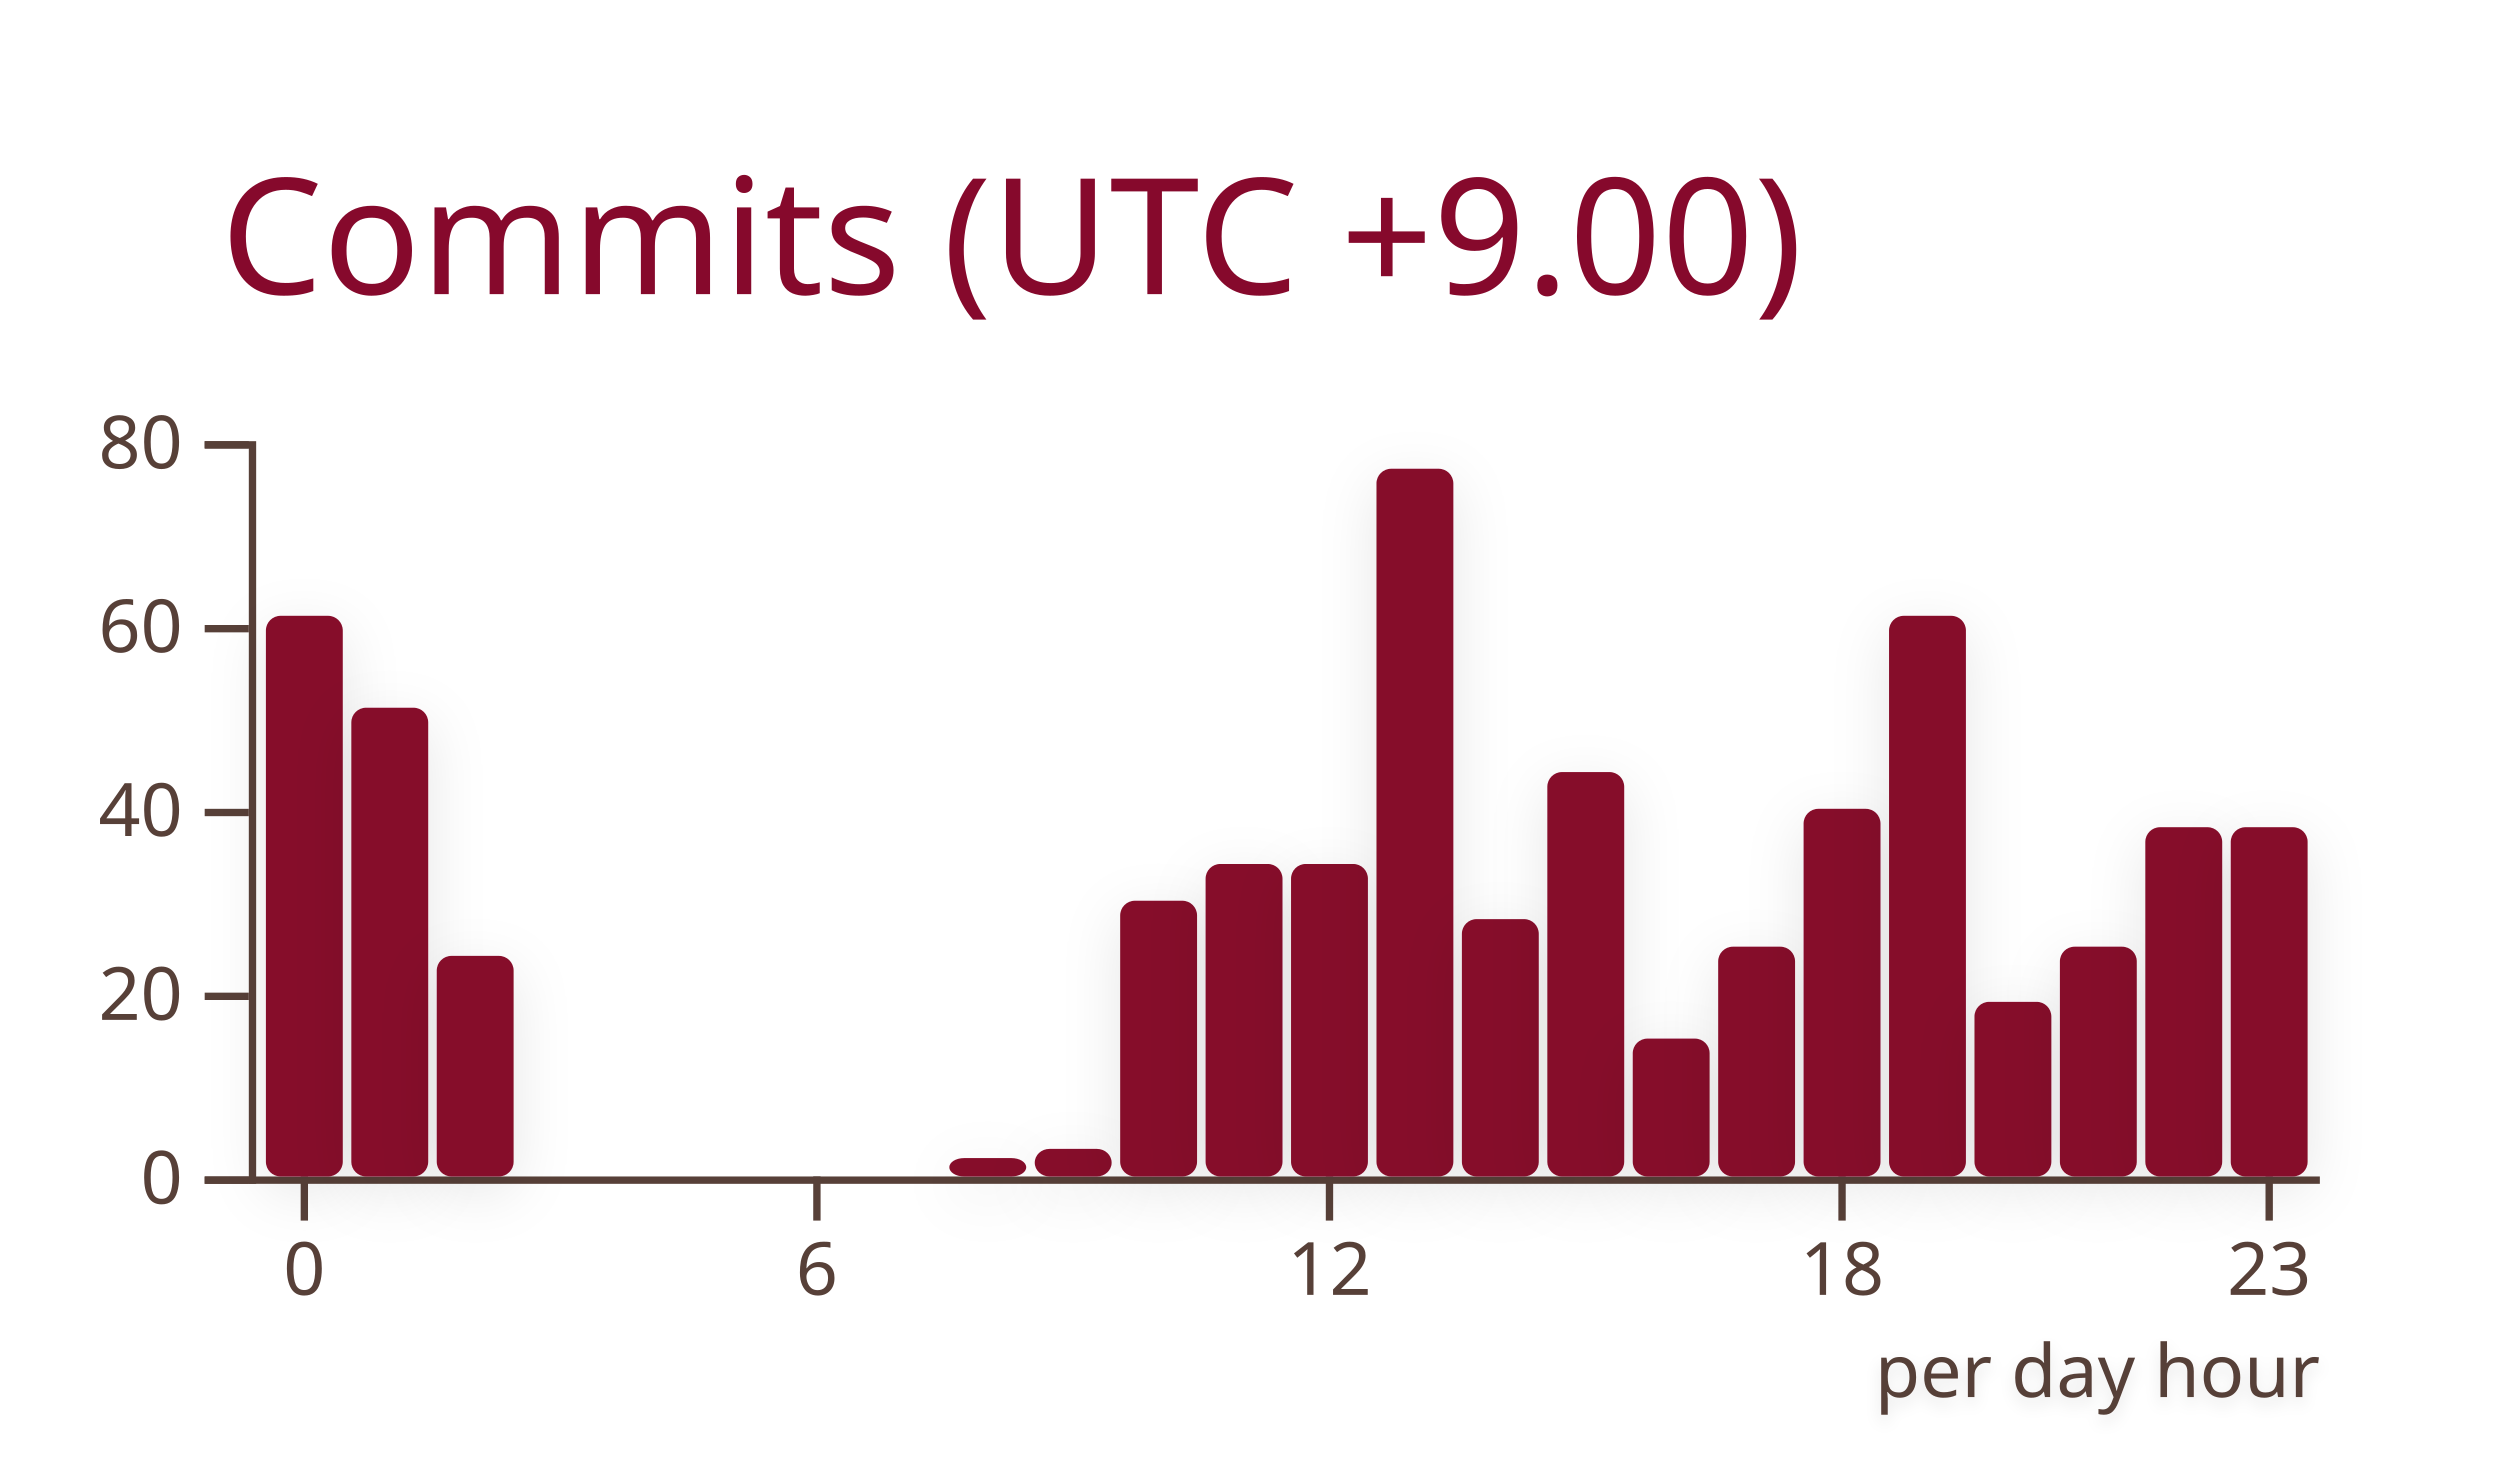
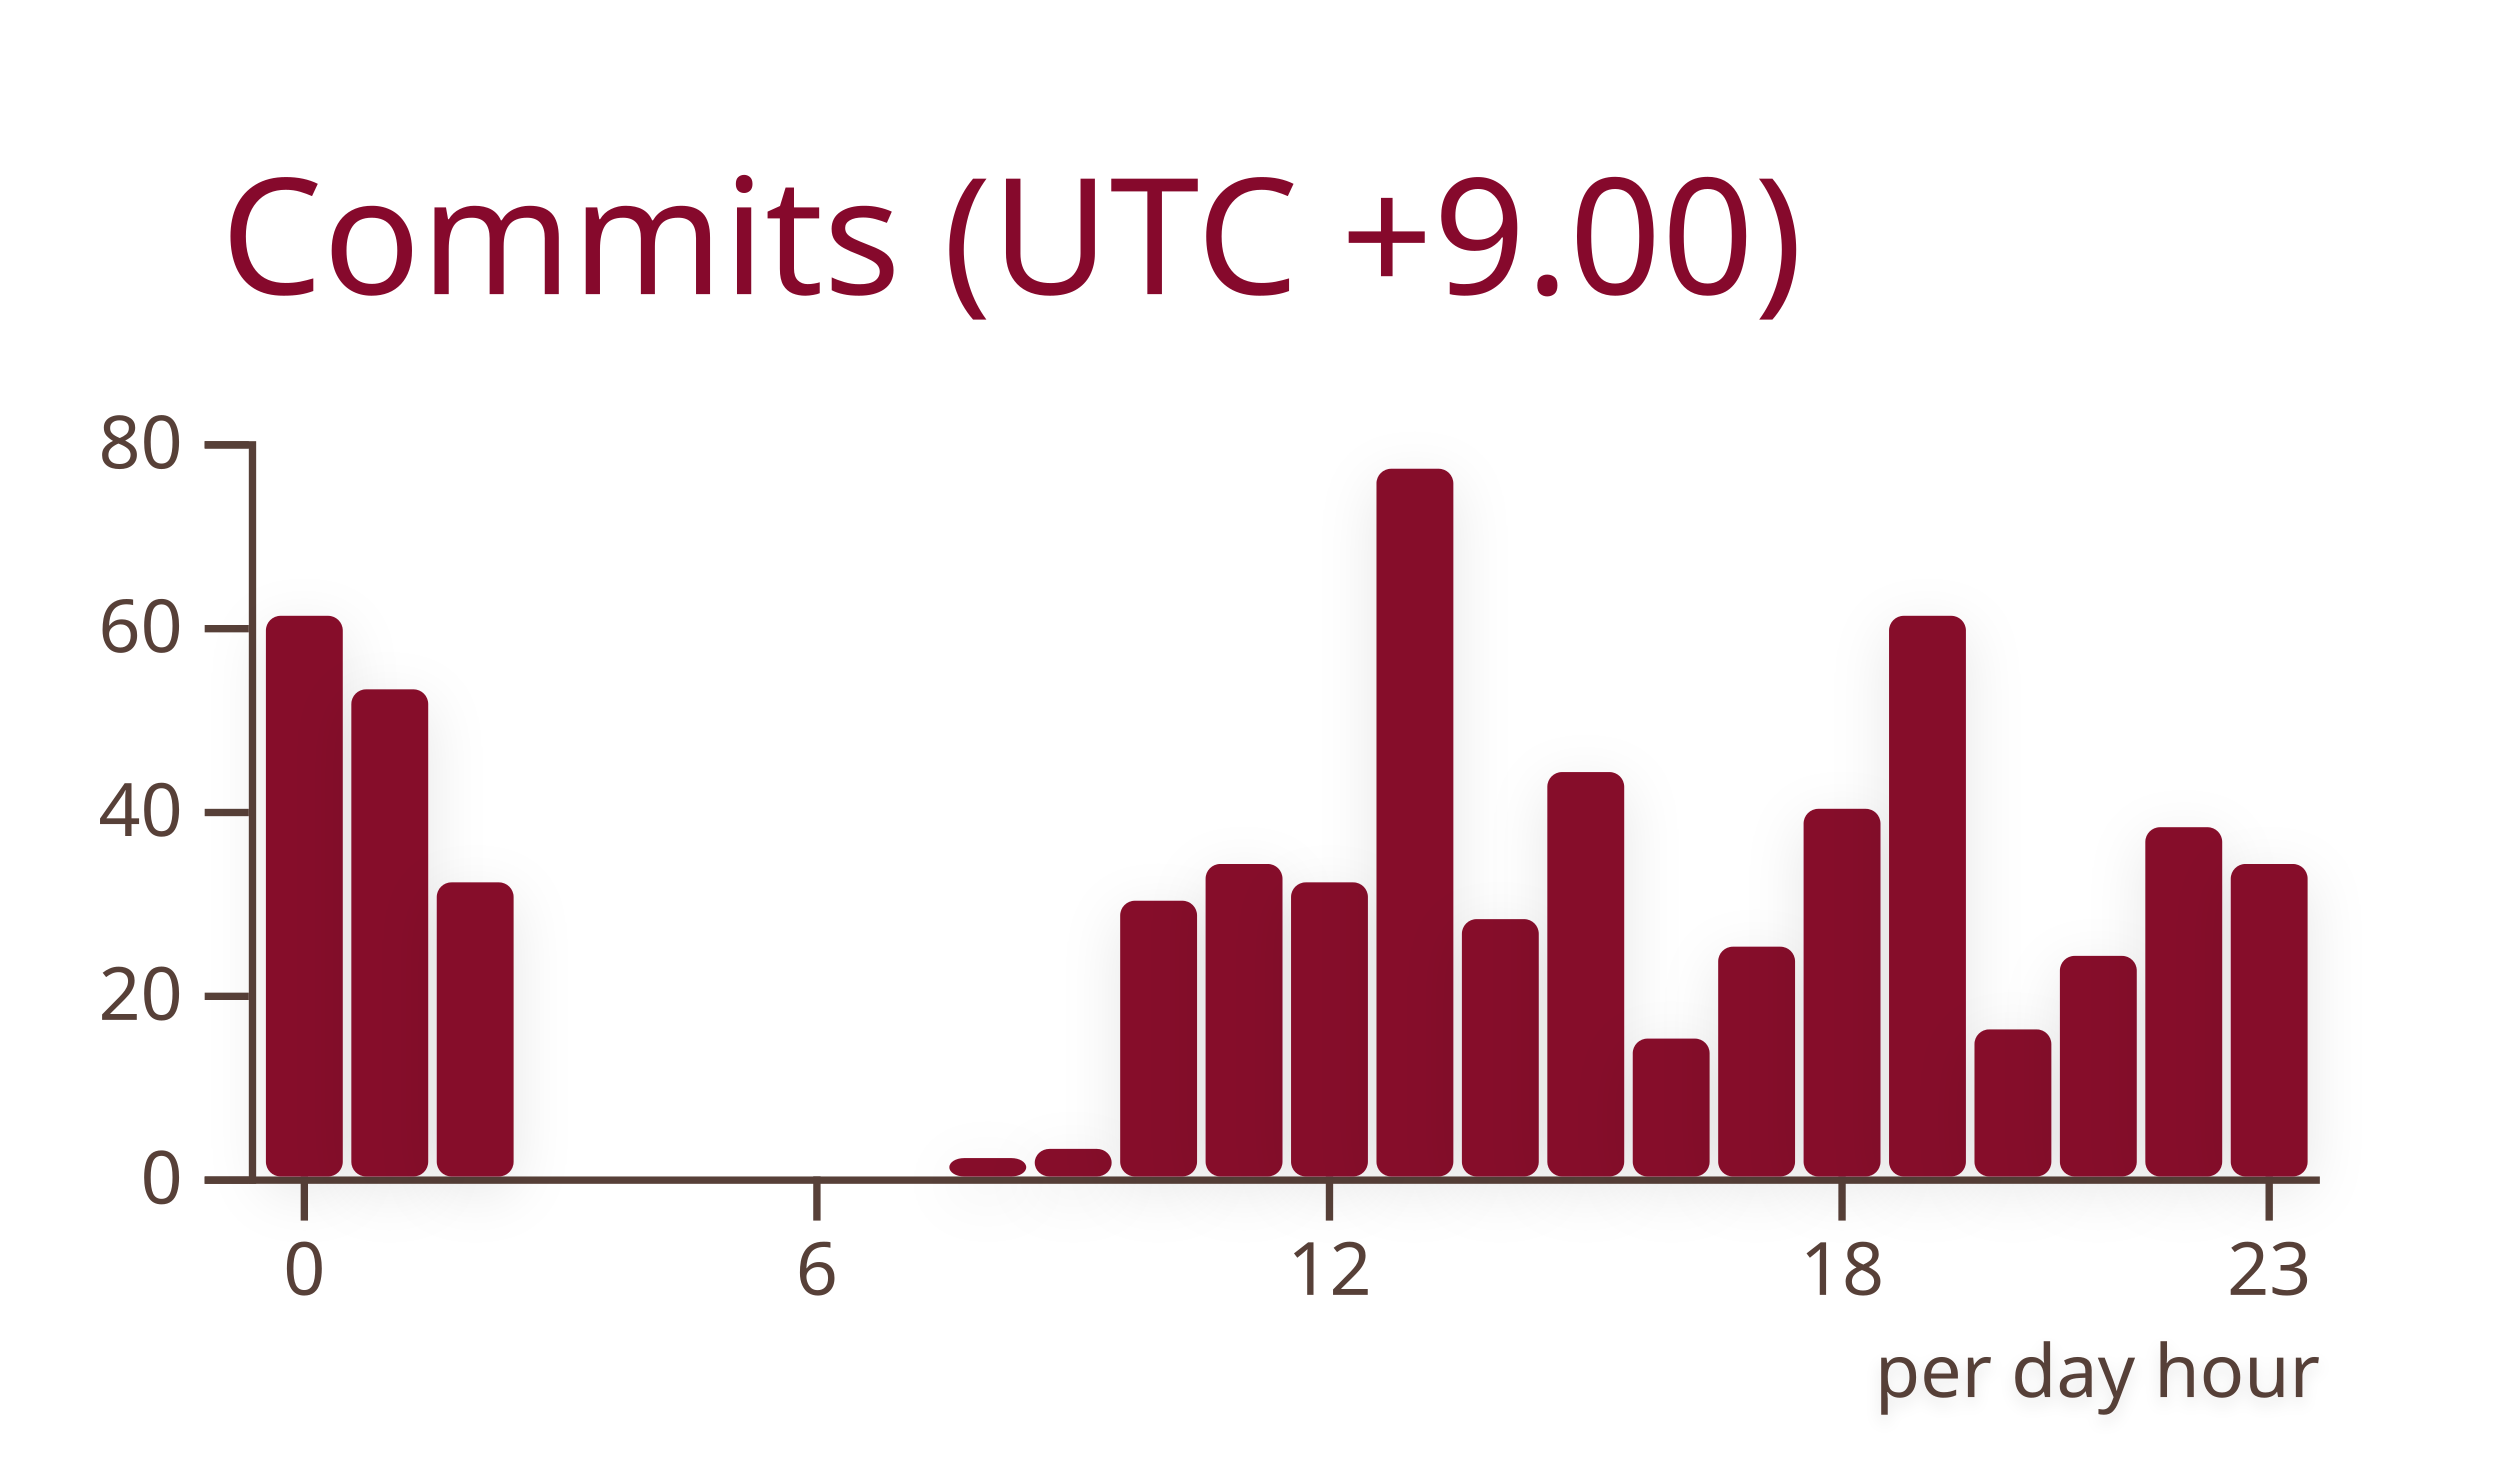
<svg xmlns="http://www.w3.org/2000/svg" width="340" height="200" viewBox="0 0 340 200">
  <style>* {
          font-family: 'Segoe UI', Ubuntu, "Helvetica Neue", Sans-Serif
        }</style>
  <g class="gpsc-root">
    <rect x="1" y="1" rx="5" ry="5" height="99%" width="99.412%" stroke="#000000" stroke-width="1" fill="#ffffff00" stroke-opacity="0" />
    <text x="30" y="40" class="gpsc-item" style="--gpsc-i: 0; font-size: 22px; fill: #86092c;">Commits (UTC +9.00)</text>
    <g transform="translate(0,40)">
      <g color="#86092c" transform="translate(35,20)">
        <g color="#574038" transform="translate(0,100)" fill="none" font-size="10" font-family="sans-serif" text-anchor="middle">
          <path class="domain" stroke="currentColor" d="M-1.162,0.5H280.5" />
          <g class="tick" opacity="1" transform="translate(6.390041,0)">
            <line stroke="currentColor" y2="6" />
            <text fill="currentColor" y="9" dy="0.71em">0</text>
          </g>
          <g class="tick" opacity="1" transform="translate(76.09959,0)">
            <line stroke="currentColor" y2="6" />
            <text fill="currentColor" y="9" dy="0.71em">6</text>
          </g>
          <g class="tick" opacity="1" transform="translate(145.8091,0)">
            <line stroke="currentColor" y2="6" />
            <text fill="currentColor" y="9" dy="0.71em">12</text>
          </g>
          <g class="tick" opacity="1" transform="translate(215.5187,0)">
            <line stroke="currentColor" y2="6" />
            <text fill="currentColor" y="9" dy="0.71em">18</text>
          </g>
          <g class="tick" opacity="1" transform="translate(273.61,0)">
            <line stroke="currentColor" y2="6" />
            <text fill="currentColor" y="9" dy="0.71em">23</text>
          </g>
        </g>
        <g color="#574038" transform="translate(-1.161826,0)" fill="none" font-size="10" font-family="sans-serif" text-anchor="end">
          <path class="domain" stroke="currentColor" d="M-6,100.5H0.5V0.5H-6" />
          <g class="tick" opacity="1" transform="translate(0,100.5)">
            <line stroke="currentColor" x2="-6" />
            <text fill="currentColor" x="-9" dy="0.32em">0</text>
          </g>
          <g class="tick" opacity="1" transform="translate(0,75.5)">
            <line stroke="currentColor" x2="-6" />
            <text fill="currentColor" x="-9" dy="0.32em">20</text>
          </g>
          <g class="tick" opacity="1" transform="translate(0,50.5)">
            <line stroke="currentColor" x2="-6" />
            <text fill="currentColor" x="-9" dy="0.32em">40</text>
          </g>
          <g class="tick" opacity="1" transform="translate(0,25.5)">
            <line stroke="currentColor" x2="-6" />
            <text fill="currentColor" x="-9" dy="0.32em">60</text>
          </g>
          <g class="tick" opacity="1" transform="translate(0,0.5)">
            <line stroke="currentColor" x2="-6" />
            <text fill="currentColor" x="-9" dy="0.32em">80</text>
          </g>
        </g>
        <rect class="bar" style="--gpsc-i: 0; filter: drop-shadow(0 2px 4px rgba(0, 0, 0, 0.1));" fill="#86092c" rx="2" ry="2" x="1.162" y="23.75" width="10.456" height="76.25">
          <animate attributeName="opacity" values="0;0.9" dur="0.8s" begin="0s" fill="freeze" />
          <animateTransform attributeName="transform" type="scale" values="1,0;1,1" dur="0.8s" begin="0s" fill="freeze" />
        </rect>
-         <rect class="bar" style="--gpsc-i: 1; filter: drop-shadow(0 2px 4px rgba(0, 0, 0, 0.1));" fill="#86092c" rx="2" ry="2" x="12.78" y="36.25" width="10.456" height="63.75">
+         <rect class="bar" style="--gpsc-i: 1; filter: drop-shadow(0 2px 4px rgba(0, 0, 0, 0.1));" fill="#86092c" rx="2" ry="2" x="12.78" y="33.75" width="10.456" height="66.25">
          <animate attributeName="opacity" values="0;0.9" dur="0.8s" begin="0.05s" fill="freeze" />
          <animateTransform attributeName="transform" type="scale" values="1,0;1,1" dur="0.8s" begin="0.05s" fill="freeze" />
        </rect>
-         <rect class="bar" style="--gpsc-i: 2; filter: drop-shadow(0 2px 4px rgba(0, 0, 0, 0.1));" fill="#86092c" rx="2" ry="2" x="24.398" y="70" width="10.456" height="30">
+         <rect class="bar" style="--gpsc-i: 2; filter: drop-shadow(0 2px 4px rgba(0, 0, 0, 0.1));" fill="#86092c" rx="2" ry="2" x="24.398" y="60" width="10.456" height="40">
          <animate attributeName="opacity" values="0;0.9" dur="0.8s" begin="0.1s" fill="freeze" />
          <animateTransform attributeName="transform" type="scale" values="1,0;1,1" dur="0.8s" begin="0.1s" fill="freeze" />
        </rect>
        <rect class="bar" style="--gpsc-i: 3; filter: drop-shadow(0 2px 4px rgba(0, 0, 0, 0.1));" fill="#86092c" rx="2" ry="2" x="36.017" y="100" width="10.456" height="0">
          <animate attributeName="opacity" values="0;0.9" dur="0.8s" begin="0.15s" fill="freeze" />
          <animateTransform attributeName="transform" type="scale" values="1,0;1,1" dur="0.8s" begin="0.15s" fill="freeze" />
        </rect>
        <rect class="bar" style="--gpsc-i: 4; filter: drop-shadow(0 2px 4px rgba(0, 0, 0, 0.1));" fill="#86092c" rx="2" ry="2" x="47.635" y="100" width="10.456" height="0">
          <animate attributeName="opacity" values="0;0.9" dur="0.8s" begin="0.2s" fill="freeze" />
          <animateTransform attributeName="transform" type="scale" values="1,0;1,1" dur="0.8s" begin="0.2s" fill="freeze" />
        </rect>
        <rect class="bar" style="--gpsc-i: 5; filter: drop-shadow(0 2px 4px rgba(0, 0, 0, 0.1));" fill="#86092c" rx="2" ry="2" x="59.253" y="100" width="10.456" height="0">
          <animate attributeName="opacity" values="0;0.9" dur="0.8s" begin="0.25s" fill="freeze" />
          <animateTransform attributeName="transform" type="scale" values="1,0;1,1" dur="0.8s" begin="0.25s" fill="freeze" />
        </rect>
        <rect class="bar" style="--gpsc-i: 6; filter: drop-shadow(0 2px 4px rgba(0, 0, 0, 0.1));" fill="#86092c" rx="2" ry="2" x="70.871" y="100" width="10.456" height="0">
          <animate attributeName="opacity" values="0;0.9" dur="0.8s" begin="0.3s" fill="freeze" />
          <animateTransform attributeName="transform" type="scale" values="1,0;1,1" dur="0.8s" begin="0.3s" fill="freeze" />
        </rect>
        <rect class="bar" style="--gpsc-i: 7; filter: drop-shadow(0 2px 4px rgba(0, 0, 0, 0.1));" fill="#86092c" rx="2" ry="2" x="82.49" y="100" width="10.456" height="0">
          <animate attributeName="opacity" values="0;0.9" dur="0.8s" begin="0.35s" fill="freeze" />
          <animateTransform attributeName="transform" type="scale" values="1,0;1,1" dur="0.8s" begin="0.35s" fill="freeze" />
        </rect>
        <rect class="bar" style="--gpsc-i: 8; filter: drop-shadow(0 2px 4px rgba(0, 0, 0, 0.1));" fill="#86092c" rx="2" ry="2" x="94.108" y="97.5" width="10.456" height="2.5">
          <animate attributeName="opacity" values="0;0.9" dur="0.8s" begin="0.4s" fill="freeze" />
          <animateTransform attributeName="transform" type="scale" values="1,0;1,1" dur="0.8s" begin="0.4s" fill="freeze" />
        </rect>
        <rect class="bar" style="--gpsc-i: 9; filter: drop-shadow(0 2px 4px rgba(0, 0, 0, 0.1));" fill="#86092c" rx="2" ry="2" x="105.726" y="96.25" width="10.456" height="3.75">
          <animate attributeName="opacity" values="0;0.9" dur="0.8s" begin="0.45s" fill="freeze" />
          <animateTransform attributeName="transform" type="scale" values="1,0;1,1" dur="0.8s" begin="0.45s" fill="freeze" />
        </rect>
        <rect class="bar" style="--gpsc-i: 10; filter: drop-shadow(0 2px 4px rgba(0, 0, 0, 0.1));" fill="#86092c" rx="2" ry="2" x="117.344" y="62.5" width="10.456" height="37.5">
          <animate attributeName="opacity" values="0;0.9" dur="0.8s" begin="0.5s" fill="freeze" />
          <animateTransform attributeName="transform" type="scale" values="1,0;1,1" dur="0.8s" begin="0.5s" fill="freeze" />
        </rect>
        <rect class="bar" style="--gpsc-i: 11; filter: drop-shadow(0 2px 4px rgba(0, 0, 0, 0.1));" fill="#86092c" rx="2" ry="2" x="128.963" y="57.5" width="10.456" height="42.5">
          <animate attributeName="opacity" values="0;0.9" dur="0.8s" begin="0.55s" fill="freeze" />
          <animateTransform attributeName="transform" type="scale" values="1,0;1,1" dur="0.8s" begin="0.55s" fill="freeze" />
        </rect>
-         <rect class="bar" style="--gpsc-i: 12; filter: drop-shadow(0 2px 4px rgba(0, 0, 0, 0.1));" fill="#86092c" rx="2" ry="2" x="140.581" y="57.5" width="10.456" height="42.5">
+         <rect class="bar" style="--gpsc-i: 12; filter: drop-shadow(0 2px 4px rgba(0, 0, 0, 0.1));" fill="#86092c" rx="2" ry="2" x="140.581" y="60" width="10.456" height="40">
          <animate attributeName="opacity" values="0;0.9" dur="0.8s" begin="0.6s" fill="freeze" />
          <animateTransform attributeName="transform" type="scale" values="1,0;1,1" dur="0.8s" begin="0.6s" fill="freeze" />
        </rect>
        <rect class="bar" style="--gpsc-i: 13; filter: drop-shadow(0 2px 4px rgba(0, 0, 0, 0.1));" fill="#86092c" rx="2" ry="2" x="152.199" y="3.75" width="10.456" height="96.25">
          <animate attributeName="opacity" values="0;0.9" dur="0.8s" begin="0.65s" fill="freeze" />
          <animateTransform attributeName="transform" type="scale" values="1,0;1,1" dur="0.8s" begin="0.65s" fill="freeze" />
        </rect>
        <rect class="bar" style="--gpsc-i: 14; filter: drop-shadow(0 2px 4px rgba(0, 0, 0, 0.1));" fill="#86092c" rx="2" ry="2" x="163.817" y="65" width="10.456" height="35">
          <animate attributeName="opacity" values="0;0.9" dur="0.8s" begin="0.7s" fill="freeze" />
          <animateTransform attributeName="transform" type="scale" values="1,0;1,1" dur="0.8s" begin="0.7s" fill="freeze" />
        </rect>
        <rect class="bar" style="--gpsc-i: 15; filter: drop-shadow(0 2px 4px rgba(0, 0, 0, 0.1));" fill="#86092c" rx="2" ry="2" x="175.436" y="45" width="10.456" height="55">
          <animate attributeName="opacity" values="0;0.9" dur="0.8s" begin="0.75s" fill="freeze" />
          <animateTransform attributeName="transform" type="scale" values="1,0;1,1" dur="0.8s" begin="0.75s" fill="freeze" />
        </rect>
        <rect class="bar" style="--gpsc-i: 16; filter: drop-shadow(0 2px 4px rgba(0, 0, 0, 0.1));" fill="#86092c" rx="2" ry="2" x="187.054" y="81.25" width="10.456" height="18.75">
          <animate attributeName="opacity" values="0;0.9" dur="0.8s" begin="0.8s" fill="freeze" />
          <animateTransform attributeName="transform" type="scale" values="1,0;1,1" dur="0.8s" begin="0.8s" fill="freeze" />
        </rect>
        <rect class="bar" style="--gpsc-i: 17; filter: drop-shadow(0 2px 4px rgba(0, 0, 0, 0.1));" fill="#86092c" rx="2" ry="2" x="198.672" y="68.75" width="10.456" height="31.25">
          <animate attributeName="opacity" values="0;0.9" dur="0.8s" begin="0.85s" fill="freeze" />
          <animateTransform attributeName="transform" type="scale" values="1,0;1,1" dur="0.8s" begin="0.85s" fill="freeze" />
        </rect>
        <rect class="bar" style="--gpsc-i: 18; filter: drop-shadow(0 2px 4px rgba(0, 0, 0, 0.1));" fill="#86092c" rx="2" ry="2" x="210.29" y="50" width="10.456" height="50">
          <animate attributeName="opacity" values="0;0.9" dur="0.8s" begin="0.9s" fill="freeze" />
          <animateTransform attributeName="transform" type="scale" values="1,0;1,1" dur="0.8s" begin="0.9s" fill="freeze" />
        </rect>
        <rect class="bar" style="--gpsc-i: 19; filter: drop-shadow(0 2px 4px rgba(0, 0, 0, 0.1));" fill="#86092c" rx="2" ry="2" x="221.909" y="23.75" width="10.456" height="76.25">
          <animate attributeName="opacity" values="0;0.9" dur="0.8s" begin="0.95s" fill="freeze" />
          <animateTransform attributeName="transform" type="scale" values="1,0;1,1" dur="0.8s" begin="0.95s" fill="freeze" />
        </rect>
-         <rect class="bar" style="--gpsc-i: 20; filter: drop-shadow(0 2px 4px rgba(0, 0, 0, 0.1));" fill="#86092c" rx="2" ry="2" x="233.527" y="76.25" width="10.456" height="23.75">
+         <rect class="bar" style="--gpsc-i: 20; filter: drop-shadow(0 2px 4px rgba(0, 0, 0, 0.1));" fill="#86092c" rx="2" ry="2" x="233.527" y="80" width="10.456" height="20">
          <animate attributeName="opacity" values="0;0.9" dur="0.8s" begin="1s" fill="freeze" />
          <animateTransform attributeName="transform" type="scale" values="1,0;1,1" dur="0.8s" begin="1s" fill="freeze" />
        </rect>
-         <rect class="bar" style="--gpsc-i: 21; filter: drop-shadow(0 2px 4px rgba(0, 0, 0, 0.1));" fill="#86092c" rx="2" ry="2" x="245.145" y="68.75" width="10.456" height="31.25">
+         <rect class="bar" style="--gpsc-i: 21; filter: drop-shadow(0 2px 4px rgba(0, 0, 0, 0.1));" fill="#86092c" rx="2" ry="2" x="245.145" y="70" width="10.456" height="30">
          <animate attributeName="opacity" values="0;0.9" dur="0.8s" begin="1.05s" fill="freeze" />
          <animateTransform attributeName="transform" type="scale" values="1,0;1,1" dur="0.8s" begin="1.05s" fill="freeze" />
        </rect>
        <rect class="bar" style="--gpsc-i: 22; filter: drop-shadow(0 2px 4px rgba(0, 0, 0, 0.1));" fill="#86092c" rx="2" ry="2" x="256.763" y="52.5" width="10.456" height="47.5">
          <animate attributeName="opacity" values="0;0.9" dur="0.8s" begin="1.1s" fill="freeze" />
          <animateTransform attributeName="transform" type="scale" values="1,0;1,1" dur="0.8s" begin="1.1s" fill="freeze" />
        </rect>
-         <rect class="bar" style="--gpsc-i: 23; filter: drop-shadow(0 2px 4px rgba(0, 0, 0, 0.1));" fill="#86092c" rx="2" ry="2" x="268.382" y="52.5" width="10.456" height="47.5">
+         <rect class="bar" style="--gpsc-i: 23; filter: drop-shadow(0 2px 4px rgba(0, 0, 0, 0.1));" fill="#86092c" rx="2" ry="2" x="268.382" y="57.5" width="10.456" height="42.5">
          <animate attributeName="opacity" values="0;0.9" dur="0.8s" begin="1.15s" fill="freeze" />
          <animateTransform attributeName="transform" type="scale" values="1,0;1,1" dur="0.8s" begin="1.15s" fill="freeze" />
        </rect>
        <g>
          <text class="chart-label" y="130" x="220" style="fill: #574038; font-size: 10px; font-weight: 500; filter: drop-shadow(0 1px 1px rgba(0, 0, 0, 0.1));">per day hour<animate attributeName="opacity" values="0;1" dur="0.6s" begin="1.2s" fill="freeze" />
          </text>
        </g>
      </g>
    </g>
  </g>
</svg>
